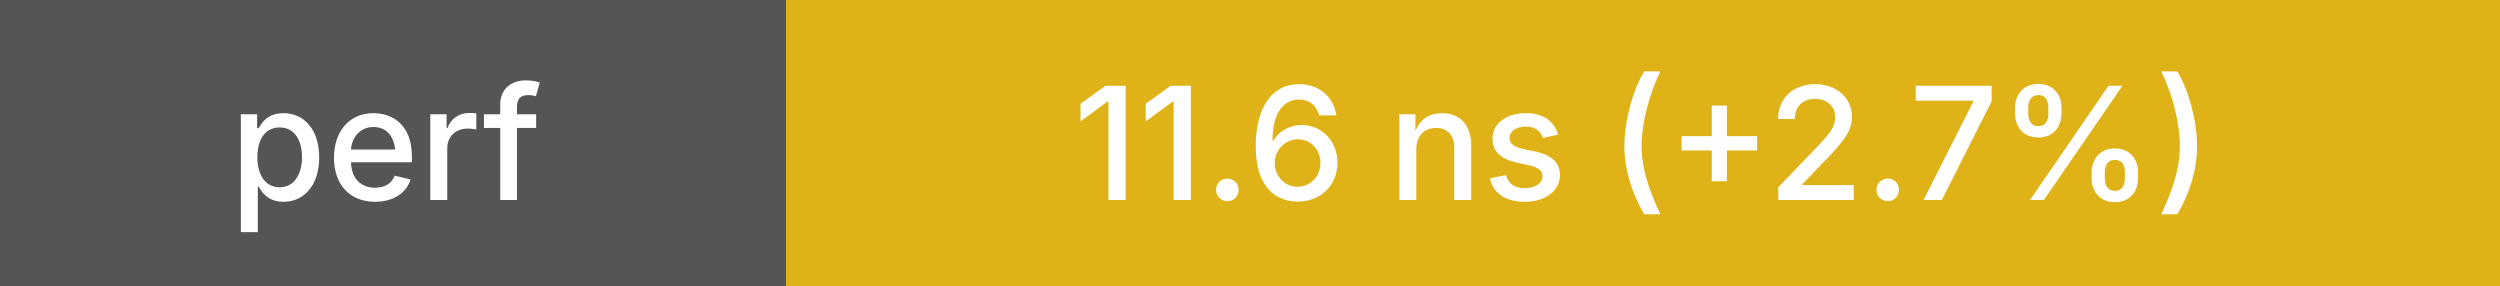
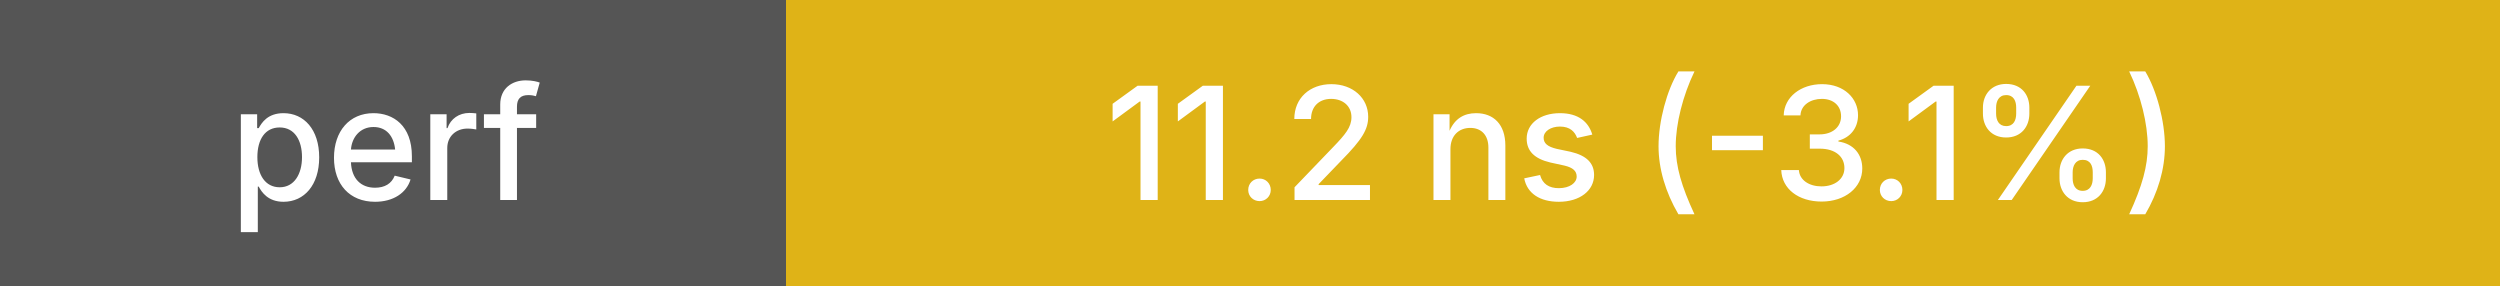
<svg xmlns="http://www.w3.org/2000/svg" height="20" width="175">
  <g shape-rendering="crispEdges">
    <rect width="55" height="20" fill="#555" />
    <rect x="55" width="120" height="20" fill="#dfb317" />
  </g>
  <g fill="#fff" font-family="system-ui, -apple-system, sans-serif" font-size="11">
    <text x="27" y="14" text-anchor="middle" font-weight="500">perf</text>
-     <text x="115" y="14" text-anchor="middle" font-weight="500">11.6 ns (+2.7%)</text>
+     <text x="115" y="14" text-anchor="middle" font-weight="500">11.2 ns (-3.1%)</text>
  </g>
</svg>
